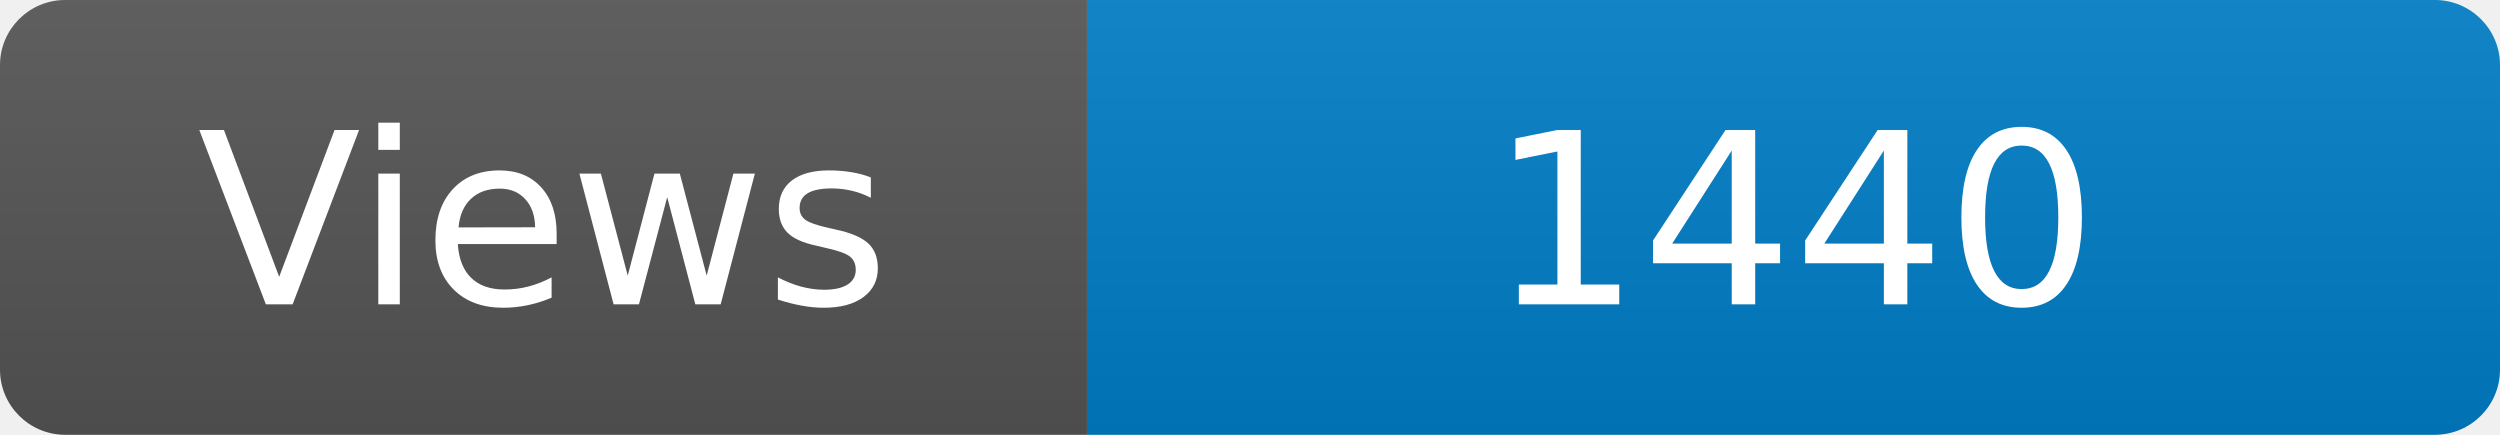
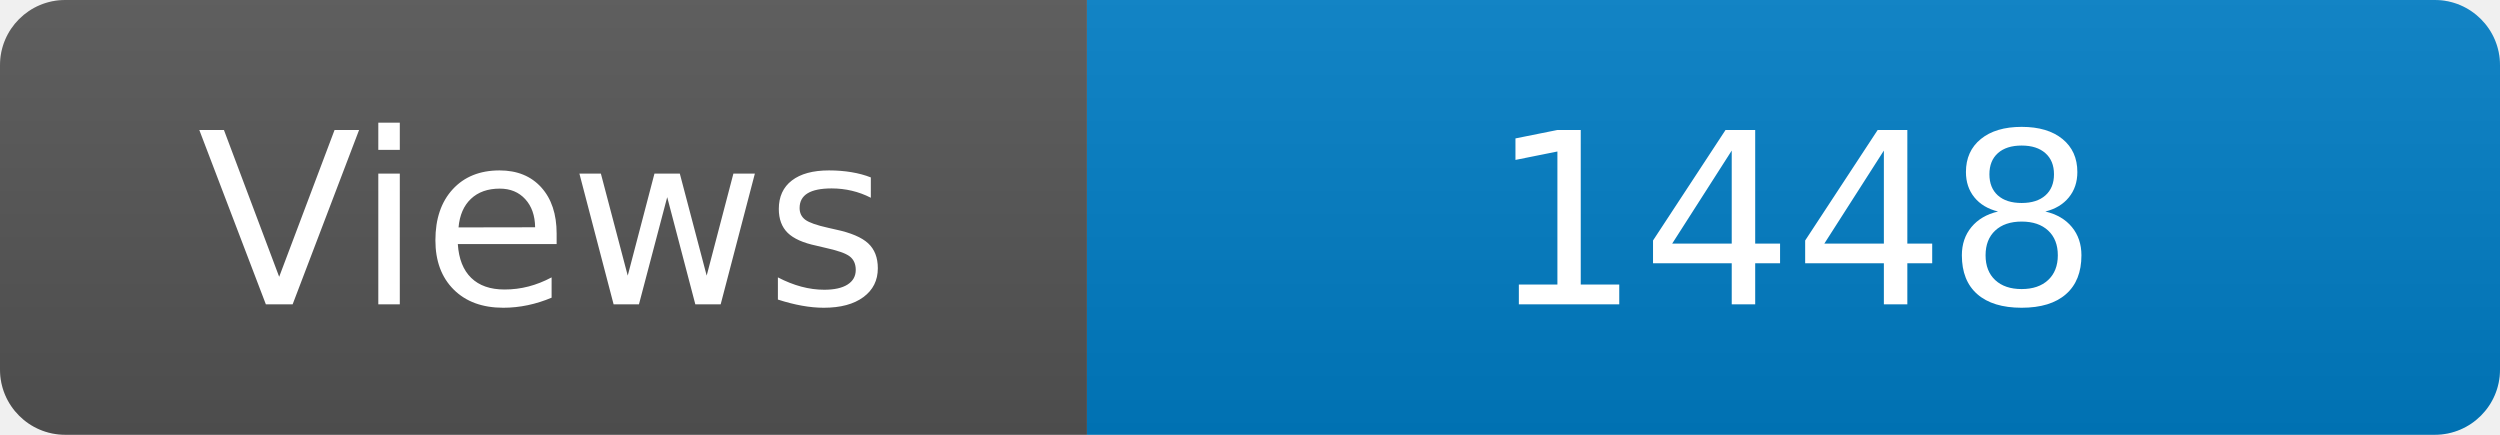
<svg xmlns="http://www.w3.org/2000/svg" width="115" height="20" role="img" aria-label="Maintained?: yes">
  <linearGradient id="s" x2="0" y2="100%">
    <stop offset="0" stop-color="#bbb" stop-opacity=".1" />
    <stop offset="1" stop-opacity=".1" />
  </linearGradient>
  <clipPath id="r">
    <rect width="115" height="20" rx="3" fill="#fff" />
  </clipPath>
  <g clip-path="url(#r)">
    <rect width="50" height="20" fill="#555" />
    <rect x="50" width="160" height="20" fill="#007ec6" />
    <rect width="115" height="20" fill="url(#s)" />
  </g>
  <g fill="#fff" text-anchor="middle" font-family="Verdana,Geneva,DejaVu Sans,sans-serif" font-size="110">
    <text x="250" y="140" transform="scale(.1)" fill="#fff">Views</text>
-     <text x="825" y="140" transform="scale(.1)" fill="#fff">1440</text>
+     <text x="825" y="140" transform="scale(.1)" fill="#fff">1448</text>
  </g>
</svg>
